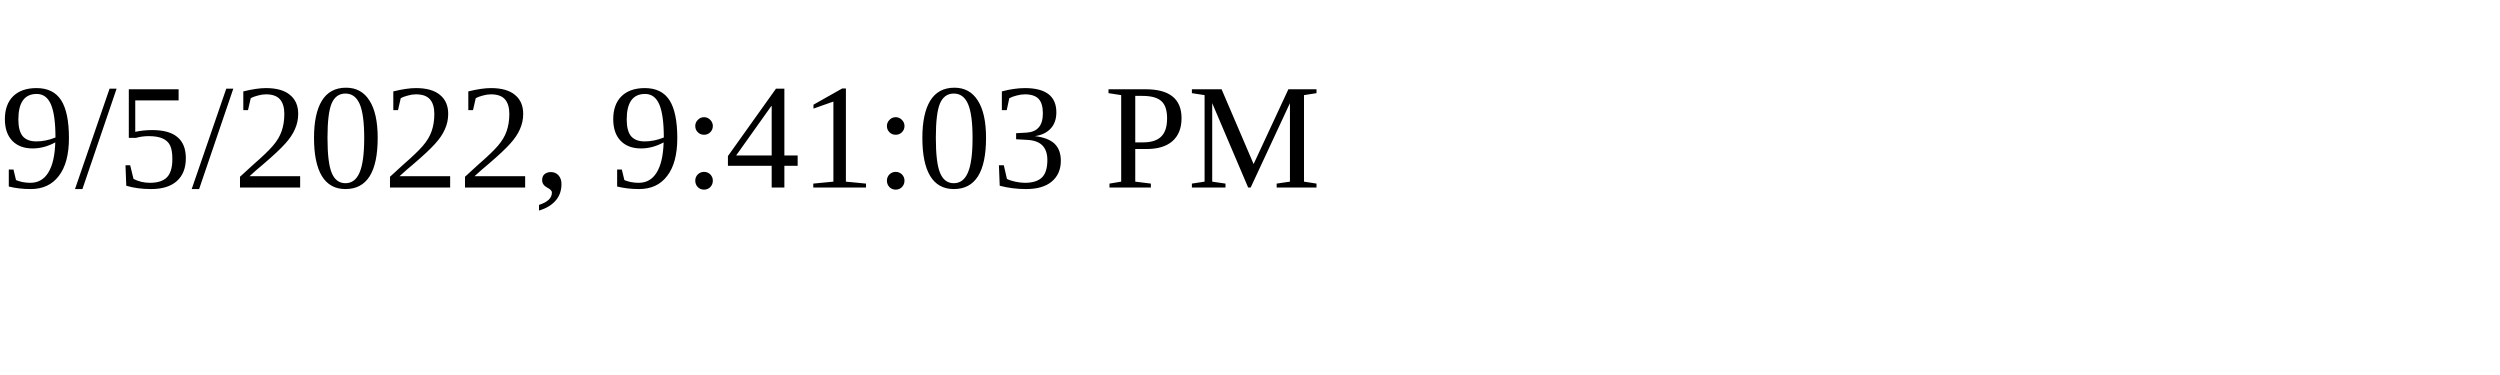
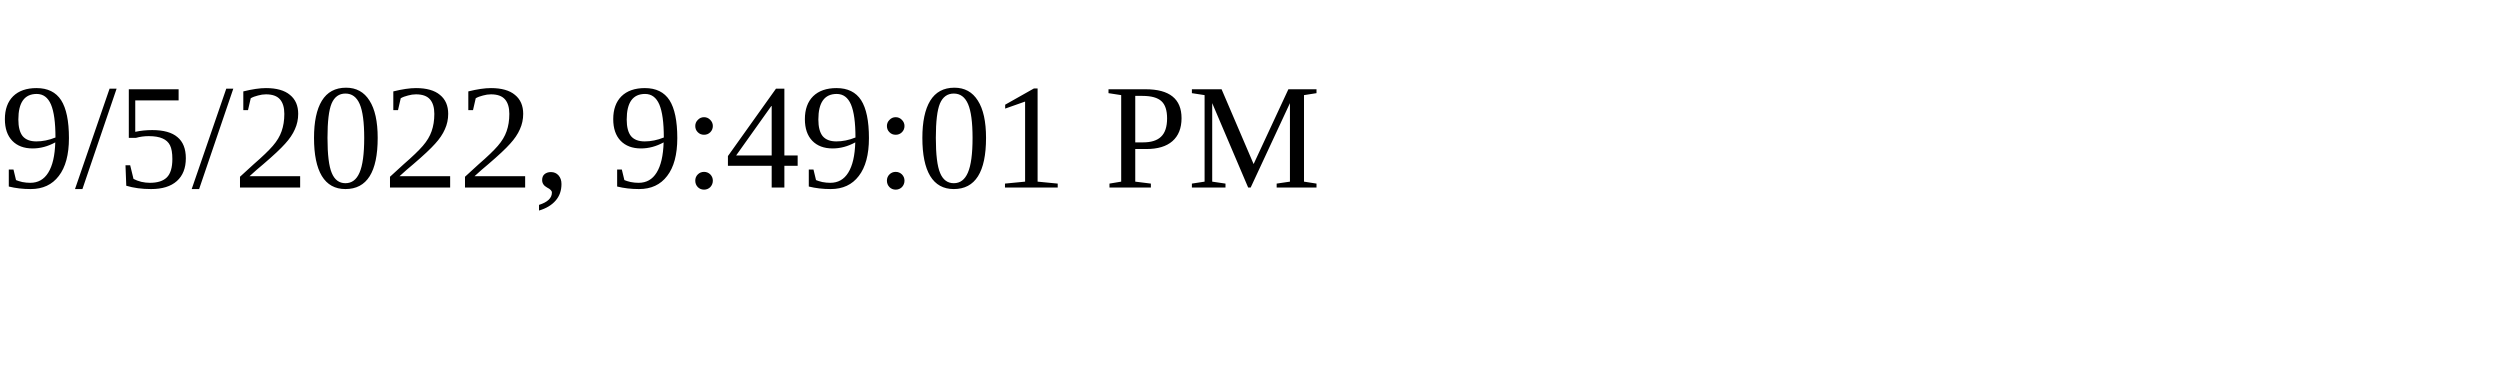
<svg xmlns="http://www.w3.org/2000/svg" height="30" width="200">
-   <text x="0" y="15">9/5/2022, 9:41:03 PM</text>
+   <text x="0" y="15">9/5/2022, 9:49:01 PM</text>
</svg>
